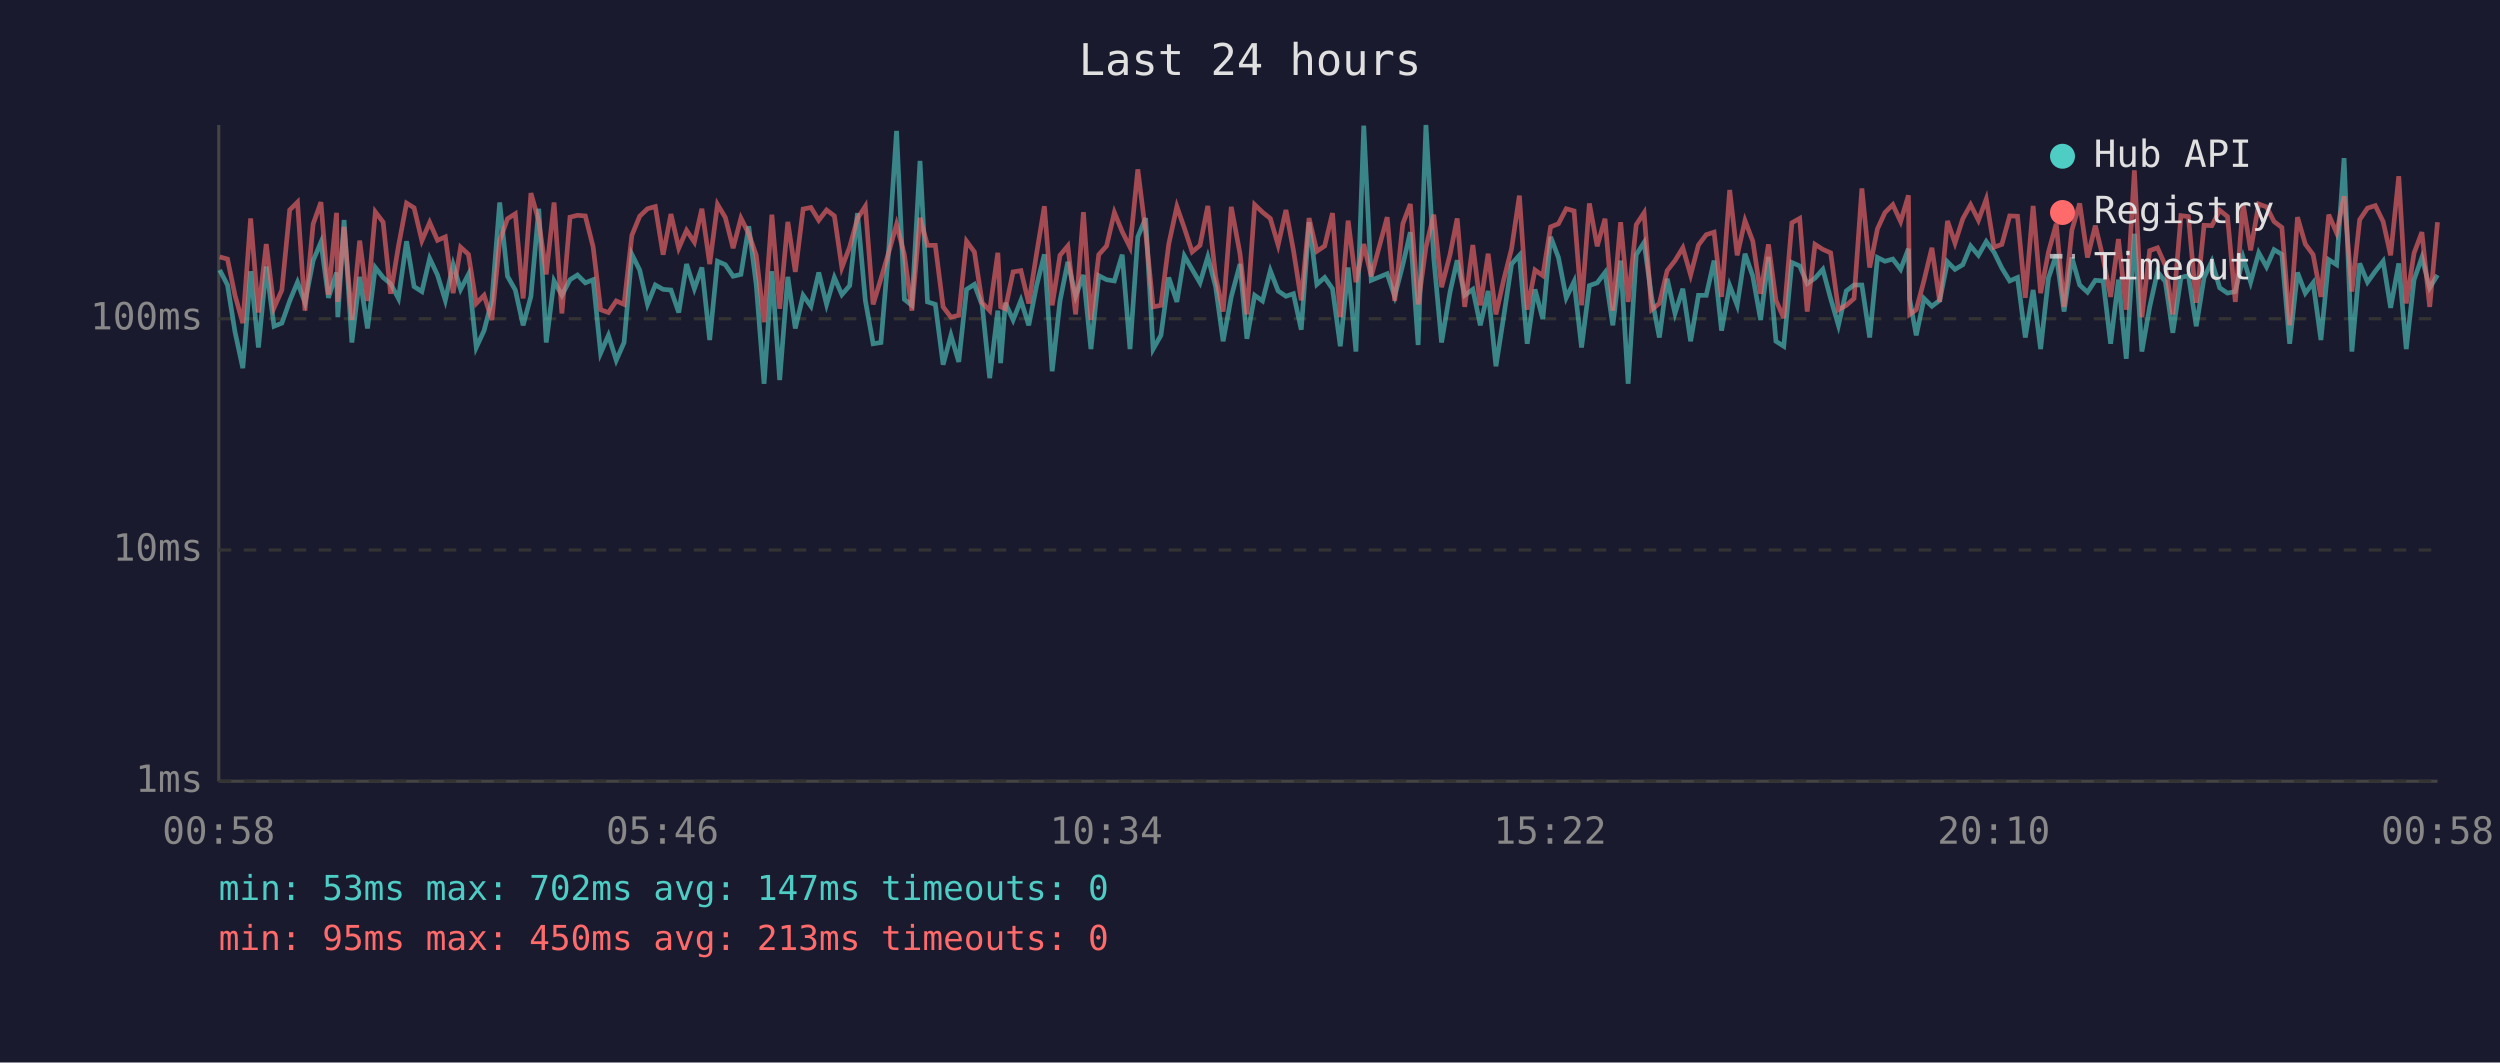
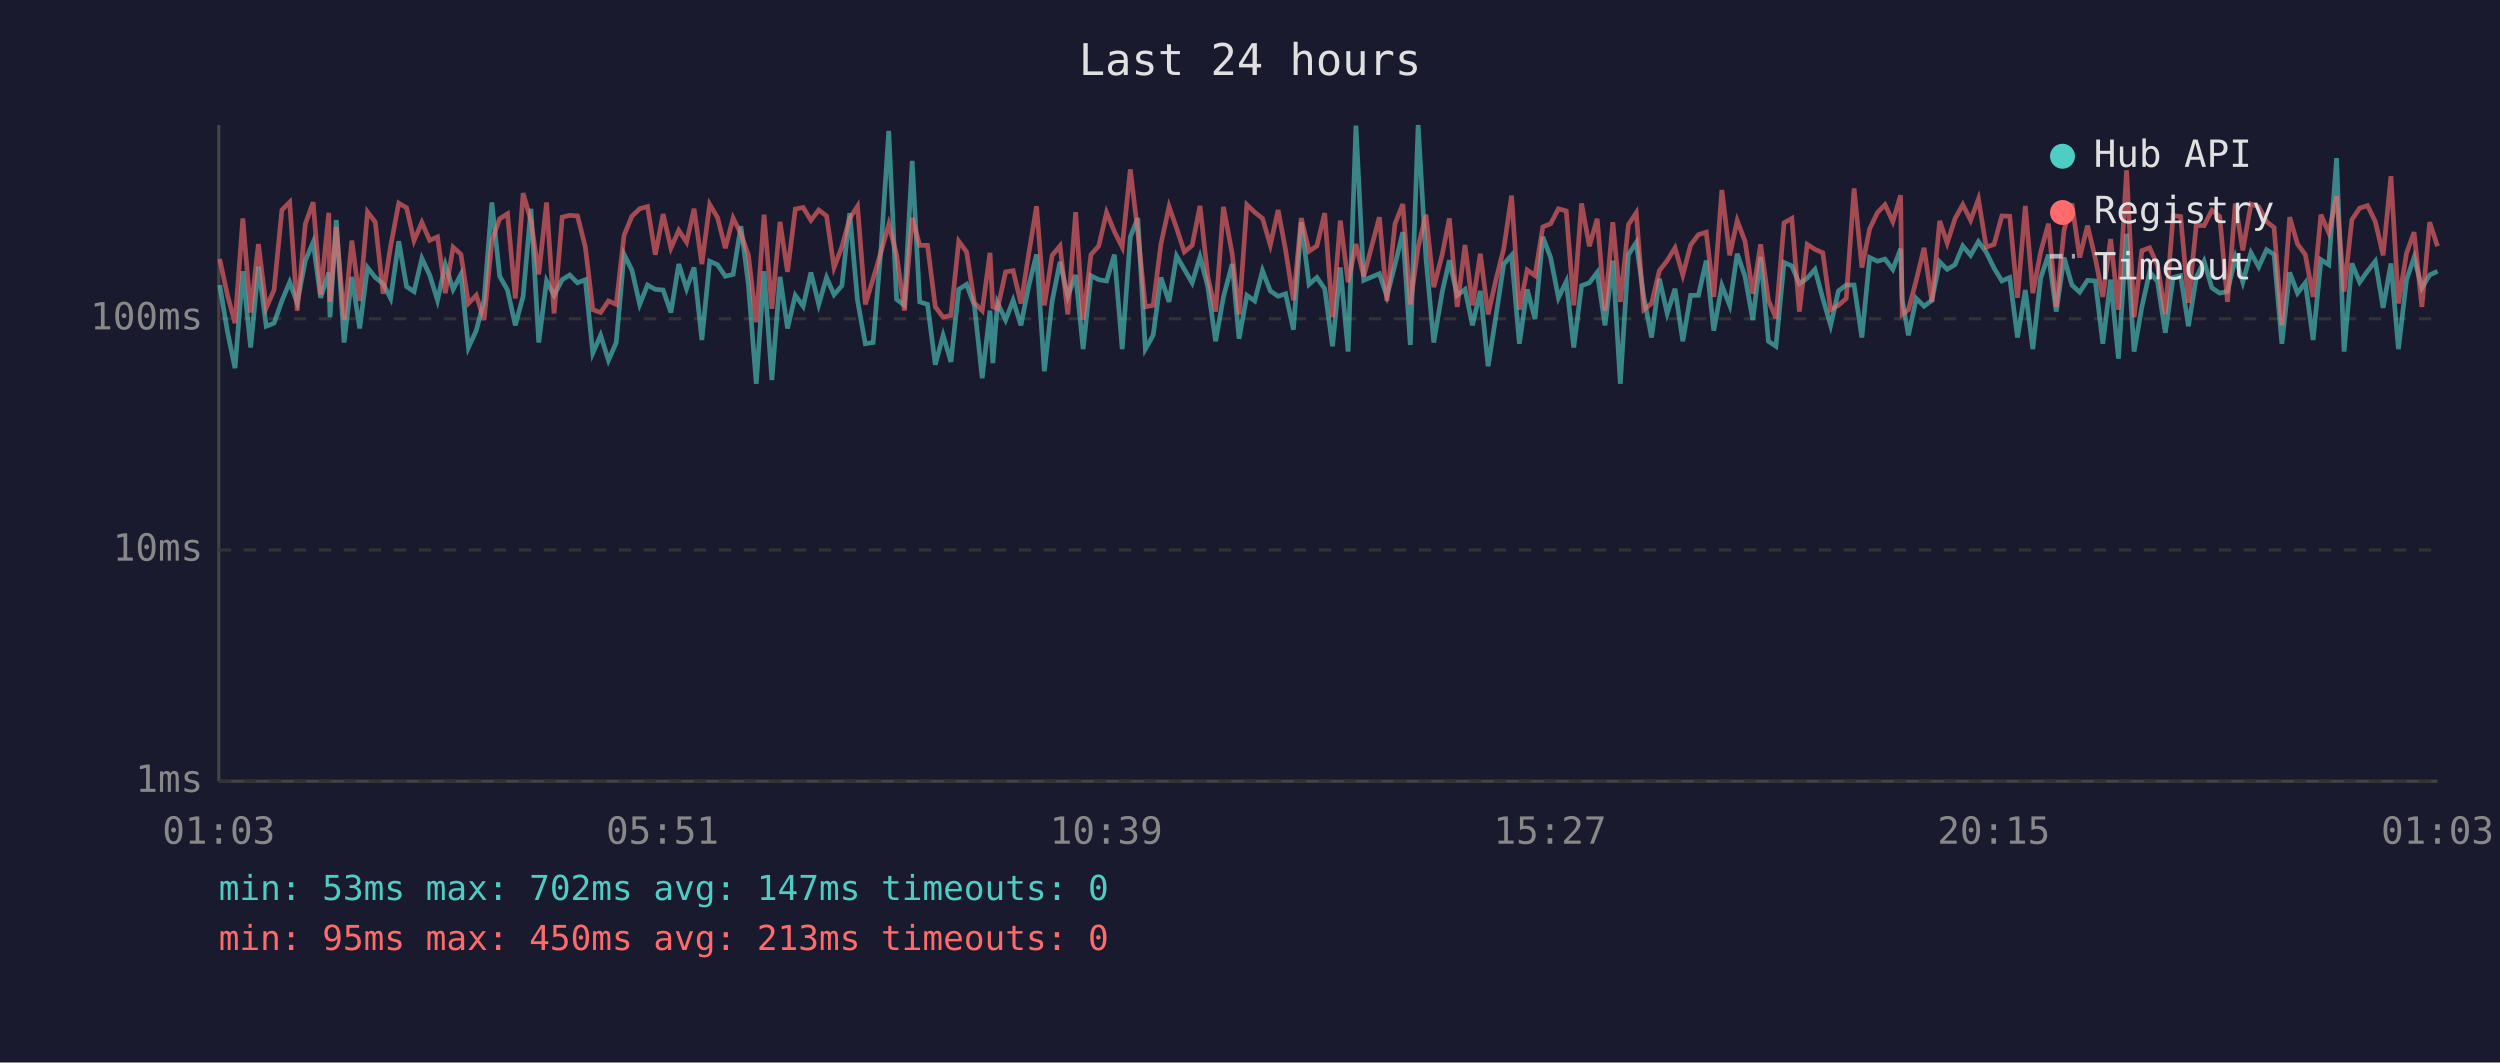
<svg xmlns="http://www.w3.org/2000/svg" viewBox="0 0 800 340" font-family="monospace" font-size="12">
  <rect width="800" height="340" fill="#1a1a2e" />
  <text x="400" y="24" fill="#e0e0e0" font-size="14" text-anchor="middle">Last 24 hours</text>
  <line x1="70" y1="40" x2="70" y2="250" stroke="#444" stroke-width="1" />
  <line x1="70" y1="250" x2="780" y2="250" stroke="#444" stroke-width="1" />
  <line x1="70" y1="250" x2="780" y2="250" stroke="#333" stroke-width="1" stroke-dasharray="4" />
  <text x="65" y="250" fill="#888" text-anchor="end" dominant-baseline="middle">1ms</text>
  <line x1="70" y1="176" x2="780" y2="176" stroke="#333" stroke-width="1" stroke-dasharray="4" />
  <text x="65" y="176" fill="#888" text-anchor="end" dominant-baseline="middle">10ms</text>
  <line x1="70" y1="102" x2="780" y2="102" stroke="#333" stroke-width="1" stroke-dasharray="4" />
  <text x="65" y="102" fill="#888" text-anchor="end" dominant-baseline="middle">100ms</text>
-   <text x="70" y="270" fill="#888" text-anchor="middle">00:58</text>
-   <text x="212" y="270" fill="#888" text-anchor="middle">05:46</text>
-   <text x="354" y="270" fill="#888" text-anchor="middle">10:34</text>
-   <text x="496" y="270" fill="#888" text-anchor="middle">15:22</text>
-   <text x="638" y="270" fill="#888" text-anchor="middle">20:10</text>
-   <text x="780" y="270" fill="#888" text-anchor="middle">00:58</text>
-   <polyline points="70.3,86.4 72.8,91.2 75.2,106.2 77.7,117.8 80.2,86.8 82.7,111.2 85.2,85.3 87.7,104.4 90.2,103.4 92.7,96.3 95.2,90.3 97.6,96.9 100.2,83.4 102.7,77.5 105.1,95.3 107.7,87.2 108.1,101.5 110.1,70.4 112.6,109.6 115.1,88.6 117.6,105.1 120.1,85.6 122.6,88.8 125.0,90.8 127.5,95.5 130.1,77.2 132.5,91.7 135.0,93.3 137.5,82.7 140.0,88.0 142.5,96.1 145.0,84.7 147.4,92.6 149.9,87.8 152.4,111.2 154.9,105.8 157.4,96.1 159.9,64.8 162.4,88.4 164.9,92.8 167.4,104.1 169.9,94.8 172.4,66.8 174.8,109.6 177.3,89.9 179.8,94.5 182.4,89.5 184.8,88.0 187.3,90.5 189.8,89.5 192.2,113.0 194.7,107.3 197.2,115.3 199.7,109.6 202.2,81.4 204.7,86.4 207.2,97.4 209.7,91.2 212.2,92.6 214.7,92.8 217.2,100.0 219.7,84.5 222.2,92.4 224.6,85.6 227.1,108.8 229.6,83.6 232.1,84.7 234.6,88.4 237.1,87.8 239.6,72.4 242.0,91.2 244.5,122.8 247.0,86.8 249.5,121.6 252.1,88.6 254.5,105.1 257.0,94.5 259.5,98.0 262.0,87.2 264.5,97.4 267.0,88.8 269.4,94.3 271.9,91.4 274.4,68.2 276.9,96.1 279.4,110.0 281.9,109.6 284.4,79.8 286.9,41.9 289.4,95.8 291.8,97.7 294.4,51.5 296.8,96.6 299.3,97.4 301.8,116.7 304.3,107.3 306.8,115.8 309.3,92.6 311.8,91.0 314.3,97.7 316.7,121.0 319.3,99.4 320.2,116.2 321.7,96.9 324.2,102.4 326.7,96.1 329.2,104.1 331.7,91.4 334.2,81.4 336.7,118.8 339.2,96.3 341.7,83.8 344.2,94.8 346.7,88.0 349.1,111.7 351.6,88.2 354.1,89.5 356.6,89.9 359.1,81.5 361.6,111.7 364.1,75.8 366.6,69.8 369.0,111.7 371.5,107.3 374.0,88.8 376.6,96.6 379.0,81.9 381.5,86.2 384.0,90.5 386.5,82.2 389.0,91.7 391.4,109.2 394.0,95.0 396.8,84.5 399.0,108.4 401.5,94.5 404.0,96.3 406.5,86.6 409.0,93.1 411.5,94.8 413.9,94.0 416.4,105.5 418.9,71.1 421.4,91.0 423.9,88.8 426.4,92.4 428.9,110.8 431.4,85.6 433.9,112.5 436.4,40.2 438.8,89.7 443.9,87.6 446.3,94.8 448.9,84.7 451.3,74.3 453.8,110.4 456.3,40.0 458.8,82.6 461.3,109.6 464.0,93.5 466.3,83.3 468.7,94.5 471.3,92.6 473.7,104.1 476.2,93.1 478.7,117.2 481.2,101.2 483.7,84.5 486.2,81.7 488.7,110.0 491.2,92.6 493.7,102.1 496.2,75.8 498.7,82.4 501.2,95.3 503.7,90.1 506.1,111.2 508.6,91.4 511.1,90.5 513.6,87.2 516.1,104.1 518.6,83.4 521.0,122.8 523.6,81.5 526.1,77.6 528.5,95.0 531.0,108.0 533.5,89.2 536.0,100.3 538.5,92.4 541.0,109.2 543.5,94.5 546.0,94.5 548.5,83.4 550.9,105.8 553.5,91.4 555.9,97.7 558.4,81.2 560.9,88.4 563.4,102.4 565.9,82.2 568.3,109.2 570.8,110.8 573.4,84.0 575.9,85.1 578.3,90.8 580.8,89.0 583.3,86.2 585.8,95.5 588.3,104.1 590.8,93.1 593.3,91.2 595.8,91.2 598.3,108.0 600.8,82.4 603.2,83.6 605.7,82.9 608.2,86.2 610.7,79.6 611.1,95.8 613.2,107.3 615.7,95.5 618.2,98.0 620.7,96.1 623.2,83.8 625.6,86.2 628.1,84.7 630.6,78.7 633.1,81.7 635.6,77.3 638.1,80.7 640.6,85.8 643.1,89.9 645.6,88.8 648.1,108.0 650.6,92.8 653.0,111.7 655.5,89.0 658.0,81.5 660.5,99.7 663.0,82.4 665.5,91.2 668.0,93.5 670.5,89.7 673.0,89.9 675.4,110.0 677.9,89.5 680.4,114.8 683.0,74.8 685.4,112.5 687.9,98.2 690.4,87.0 692.9,90.1 695.3,106.5 697.9,88.8 700.3,88.2 702.8,104.4 705.3,88.8 707.8,83.6 710.3,92.1 712.8,93.8 715.3,93.3 717.8,82.4 720.2,90.3 722.8,80.9 725.3,85.4 727.7,79.9 730.2,81.4 732.7,110.0 735.2,87.2 737.7,93.8 740.2,90.5 742.7,108.8 745.2,83.1 747.7,84.7 750.1,50.6 752.6,112.5 755.1,84.3 757.6,90.3 760.1,86.8 762.6,83.6 765.0,98.5 767.6,84.3 770.0,111.7 772.5,89.5 775.0,82.4 777.5,92.1 780.0,88.0" fill="none" stroke="#4ecdc4" stroke-width="1.5" opacity="0.6" />
-   <polyline points="70.3,82.2 72.8,82.9 75.2,94.5 77.7,103.4 80.2,69.9 82.7,100.0 85.2,78.1 87.7,98.5 90.2,92.8 92.7,67.2 95.2,64.7 97.6,99.4 100.2,71.7 102.7,64.7 105.1,94.3 107.7,68.1 108.1,96.6 110.1,72.6 112.6,102.4 115.1,77.0 117.6,96.3 120.1,67.8 122.6,71.1 125.0,94.0 127.5,78.8 130.1,65.0 132.5,66.5 135.0,77.0 137.5,71.2 140.0,76.9 142.5,75.8 145.0,93.8 147.4,79.1 149.9,81.4 152.4,97.1 154.9,94.5 157.4,102.4 159.9,77.0 162.4,70.0 164.9,68.4 167.4,95.5 169.9,61.8 172.4,70.7 174.8,87.8 177.3,64.8 179.8,100.3 182.4,69.5 184.8,68.9 187.3,69.1 189.8,79.0 192.2,99.1 194.7,100.0 197.2,96.3 199.7,97.4 202.2,75.3 204.7,69.2 207.2,66.8 209.7,66.1 212.2,81.5 214.7,68.5 217.2,79.4 219.7,73.7 222.2,77.5 224.6,66.8 227.1,84.5 229.6,65.4 232.1,69.6 234.6,79.4 237.1,69.8 239.6,74.8 242.0,81.7 244.5,103.1 247.0,68.7 249.5,98.8 252.1,71.0 254.5,87.0 257.0,66.9 259.5,66.4 262.0,70.5 264.5,67.2 267.0,69.1 269.4,85.6 271.9,79.0 274.4,69.9 276.9,66.0 279.4,97.4 281.9,89.2 284.4,80.7 286.9,71.8 289.4,81.5 291.8,99.4 294.4,69.7 296.8,78.5 299.3,78.5 301.8,98.2 304.3,101.5 306.8,100.9 309.3,77.2 311.8,80.6 314.3,96.9 316.7,99.4 319.3,80.9 320.2,98.2 321.7,98.8 324.2,87.0 326.7,86.6 329.2,97.1 331.7,81.2 334.2,66.0 336.7,97.7 339.2,81.7 341.7,78.7 344.2,100.6 346.7,67.9 349.1,102.4 351.6,81.5 354.1,78.7 356.6,68.0 359.1,74.1 361.6,79.1 364.1,54.2 366.6,74.3 369.0,98.2 371.5,97.7 374.0,78.1 376.6,66.1 379.0,73.0 381.5,80.6 384.0,78.5 386.5,65.9 389.0,88.6 391.4,99.7 394.0,66.2 396.8,81.2 399.0,100.6 401.5,65.5 404.0,67.9 406.5,69.9 409.0,78.4 411.5,67.2 413.9,80.1 416.4,96.1 418.9,69.8 421.4,80.4 423.9,78.7 426.4,68.2 428.9,101.5 431.4,70.6 433.9,90.3 436.4,78.1 438.8,88.4 443.9,69.5 446.3,96.3 448.9,71.6 451.3,65.3 453.8,97.4 456.3,79.1 458.8,68.7 461.3,91.9 464.0,81.5 466.3,69.9 468.7,98.2 471.3,78.4 473.7,97.7 476.2,81.2 478.7,100.6 481.2,89.5 483.7,79.6 486.2,62.6 488.7,99.1 491.2,86.4 493.7,88.2 496.2,72.6 498.7,71.6 501.2,66.8 503.7,67.5 506.1,97.7 508.6,65.1 511.1,78.8 513.6,70.0 516.1,99.4 518.6,71.1 521.0,96.6 523.6,71.9 526.1,68.1 528.5,99.1 531.0,97.1 533.5,86.6 536.0,83.4 538.5,79.3 541.0,88.0 543.5,78.4 546.0,75.1 548.5,74.3 550.9,95.0 553.5,60.8 555.9,81.7 558.4,70.6 560.9,77.2 563.4,94.0 565.9,78.2 568.3,96.1 570.8,101.8 573.4,71.3 575.9,69.9 578.3,99.7 580.8,78.2 583.3,79.8 585.8,80.9 588.3,99.1 590.8,97.7 593.3,95.5 595.8,60.3 598.3,85.6 600.8,73.2 603.2,68.0 605.7,65.5 608.2,70.9 610.7,62.5 611.1,100.6 613.2,99.1 615.7,89.7 618.2,79.3 620.7,96.6 623.2,70.7 625.6,77.8 628.1,70.0 630.6,65.5 633.1,70.5 635.6,63.7 638.1,79.1 640.6,78.2 643.1,69.1 645.6,69.2 648.1,95.3 650.6,65.9 653.0,93.8 655.5,80.7 658.0,71.6 660.5,98.2 663.0,73.6 665.5,65.1 668.0,82.4 670.5,72.2 673.0,82.6 675.4,95.0 677.9,76.5 680.4,99.1 683.0,54.5 685.4,101.5 687.9,80.2 690.4,79.3 692.9,84.9 695.3,100.6 697.9,69.0 700.3,69.3 702.8,96.9 705.3,72.1 707.8,72.2 710.3,67.3 712.8,69.3 715.3,96.6 717.8,65.2 720.2,80.1 722.8,65.3 725.3,66.2 727.7,70.9 730.2,72.8 732.7,104.1 735.2,69.5 737.7,78.1 740.2,81.5 742.7,95.0 745.2,68.7 747.7,74.5 750.1,62.8 752.6,93.3 755.1,70.3 757.6,66.6 760.1,65.8 762.6,70.9 765.0,81.7 767.6,56.4 770.0,97.1 772.5,81.0 775.0,74.3 777.5,98.2 780.0,71.1" fill="none" stroke="#ff6b6b" stroke-width="1.5" opacity="0.6" />
+   <text x="70" y="270" fill="#888" text-anchor="middle">01:03</text>
+   <text x="212" y="270" fill="#888" text-anchor="middle">05:51</text>
+   <text x="354" y="270" fill="#888" text-anchor="middle">10:39</text>
+   <text x="496" y="270" fill="#888" text-anchor="middle">15:27</text>
+   <text x="638" y="270" fill="#888" text-anchor="middle">20:15</text>
+   <text x="780" y="270" fill="#888" text-anchor="middle">01:03</text>
+   <polyline points="70.3,91.2 72.8,106.2 75.2,117.8 77.7,86.8 80.2,111.2 82.7,85.3 85.2,104.4 87.7,103.4 90.2,96.3 92.7,90.3 95.1,96.9 97.7,83.4 100.2,77.5 102.6,95.3 105.2,87.2 105.6,101.5 107.6,70.4 110.1,109.6 112.6,88.6 115.1,105.1 117.6,85.6 120.1,88.8 122.6,90.8 125.0,95.5 127.6,77.2 130.1,91.7 132.5,93.3 135.0,82.7 137.5,88.0 140.0,96.1 142.5,84.7 145.0,92.6 147.5,87.8 149.9,111.2 152.4,105.8 154.9,96.1 157.4,64.8 159.9,88.4 162.4,92.8 164.9,104.1 167.4,94.8 169.9,66.8 172.4,109.6 174.9,89.9 177.3,94.5 179.9,89.5 182.3,88.0 184.8,90.5 187.3,89.5 189.7,113.0 192.2,107.3 194.7,115.3 197.2,109.6 199.7,81.4 202.2,86.4 204.7,97.4 207.2,91.2 209.7,92.6 212.2,92.8 214.7,100.0 217.2,84.5 219.7,92.4 222.1,85.6 224.6,108.8 227.1,83.6 229.6,84.7 232.1,88.4 234.6,87.8 237.1,72.4 239.5,91.2 242.0,122.8 244.5,86.8 247.0,121.6 249.6,88.6 252.0,105.1 254.5,94.5 257.0,98.0 259.5,87.2 262.0,97.4 264.5,88.8 266.9,94.3 269.4,91.4 271.9,68.2 274.4,96.1 276.9,110.0 279.4,109.6 281.9,79.8 284.4,41.9 286.9,95.8 289.4,97.7 291.9,51.5 294.3,96.6 296.8,97.4 299.3,116.7 301.8,107.3 304.3,115.8 306.8,92.6 309.3,91.0 311.8,97.7 314.3,121.0 316.8,99.4 317.7,116.2 319.2,96.9 321.8,102.4 324.2,96.1 326.7,104.1 329.2,91.4 331.7,81.4 334.2,118.8 336.7,96.3 339.2,83.8 341.7,94.8 344.2,88.0 346.6,111.7 349.1,88.2 351.6,89.5 354.1,89.9 356.6,81.5 359.1,111.7 361.7,75.8 364.1,69.8 366.5,111.7 369.0,107.3 371.5,88.8 374.1,96.6 376.5,81.9 379.0,86.2 381.5,90.5 384.0,82.2 386.5,91.7 389.0,109.2 391.5,95.0 394.3,84.5 396.5,108.4 399.0,94.5 401.5,96.3 404.0,86.6 406.5,93.1 409.0,94.8 411.4,94.0 413.9,105.5 416.4,71.1 418.9,91.0 421.4,88.8 423.9,92.4 426.4,110.8 428.9,85.6 431.4,112.5 433.9,40.2 436.4,89.7 441.4,87.6 443.8,94.8 446.4,84.7 448.9,74.3 451.3,110.4 453.8,40.0 456.3,82.6 458.8,109.6 461.5,93.5 463.8,83.3 466.3,94.5 468.8,92.6 471.2,104.1 473.7,93.1 476.2,117.2 478.7,101.2 481.2,84.5 483.7,81.7 486.2,110.0 488.7,92.6 491.2,102.1 493.7,75.8 496.2,82.4 498.7,95.3 501.2,90.1 503.6,111.2 506.1,91.4 508.6,90.5 511.1,87.2 513.6,104.1 516.1,83.4 518.5,122.8 521.1,81.5 523.6,77.6 526.0,95.0 528.5,108.0 531.0,89.2 533.5,100.3 536.0,92.4 538.5,109.2 541.0,94.5 543.5,94.5 546.0,83.4 548.4,105.8 551.0,91.4 553.5,97.7 555.9,81.2 558.4,88.4 560.9,102.4 563.4,82.2 565.9,109.2 568.3,110.8 570.9,84.0 573.4,85.1 575.8,90.8 578.3,89.0 580.8,86.2 583.3,95.5 585.8,104.1 588.3,93.1 590.8,91.2 593.3,91.2 595.8,108.0 598.3,82.4 600.8,83.6 603.2,82.9 605.7,86.2 608.2,79.6 608.7,95.8 610.7,107.3 613.2,95.5 615.7,98.0 618.2,96.1 620.7,83.8 623.1,86.2 625.6,84.7 628.1,78.7 630.6,81.7 633.1,77.3 635.6,80.7 638.1,85.8 640.6,89.9 643.1,88.8 645.6,108.0 648.1,92.8 650.5,111.7 653.0,89.0 655.5,81.5 658.0,99.7 660.5,82.4 663.0,91.2 665.5,93.5 668.0,89.7 670.5,89.9 672.9,110.0 675.4,89.5 677.9,114.8 680.5,74.8 682.9,112.5 685.4,98.2 687.9,87.0 690.4,90.1 692.9,106.5 695.4,88.8 697.8,88.2 700.3,104.4 702.8,88.8 705.3,83.6 707.8,92.1 710.3,93.8 712.8,93.3 715.3,82.4 717.7,90.3 720.3,80.9 722.8,85.4 725.3,79.9 727.7,81.4 730.2,110.0 732.7,87.2 735.2,93.8 737.7,90.5 740.2,108.8 742.7,83.1 745.2,84.7 747.7,50.6 750.1,112.5 752.6,84.3 755.1,90.3 757.6,86.8 760.1,83.6 762.6,98.5 765.1,84.3 767.5,111.7 770.1,89.5 772.5,82.4 775.0,92.1 777.5,88.0 780.0,86.8" fill="none" stroke="#4ecdc4" stroke-width="1.5" opacity="0.6" />
+   <polyline points="70.3,82.9 72.8,94.5 75.2,103.4 77.7,69.9 80.2,100.0 82.7,78.1 85.2,98.5 87.7,92.8 90.2,67.2 92.7,64.7 95.1,99.4 97.7,71.7 100.2,64.7 102.6,94.3 105.2,68.1 105.6,96.6 107.6,72.6 110.1,102.4 112.6,77.0 115.1,96.3 117.6,67.8 120.1,71.1 122.6,94.0 125.0,78.8 127.6,65.0 130.1,66.5 132.5,77.0 135.0,71.2 137.5,76.9 140.0,75.8 142.5,93.8 145.0,79.1 147.5,81.4 149.9,97.1 152.4,94.5 154.9,102.4 157.4,77.0 159.9,70.0 162.4,68.4 164.9,95.5 167.4,61.8 169.9,70.7 172.4,87.8 174.9,64.8 177.3,100.3 179.9,69.5 182.3,68.9 184.8,69.1 187.3,79.0 189.7,99.1 192.2,100.0 194.7,96.3 197.2,97.4 199.7,75.3 202.2,69.2 204.7,66.8 207.2,66.1 209.7,81.5 212.2,68.5 214.7,79.4 217.2,73.7 219.7,77.5 222.1,66.8 224.6,84.5 227.1,65.4 229.6,69.6 232.1,79.4 234.6,69.8 237.1,74.8 239.5,81.7 242.0,103.1 244.5,68.7 247.0,98.8 249.6,71.0 252.0,87.0 254.5,66.9 257.0,66.4 259.5,70.5 262.0,67.2 264.5,69.1 266.9,85.6 269.4,79.0 271.9,69.9 274.4,66.0 276.9,97.4 279.4,89.2 281.9,80.7 284.4,71.8 286.9,81.5 289.4,99.4 291.9,69.7 294.3,78.5 296.8,78.5 299.3,98.2 301.8,101.5 304.3,100.9 306.8,77.2 309.3,80.6 311.8,96.9 314.3,99.4 316.8,80.9 317.7,98.2 319.2,98.8 321.8,87.0 324.2,86.6 326.7,97.1 329.2,81.2 331.7,66.0 334.2,97.7 336.7,81.7 339.2,78.7 341.7,100.6 344.2,67.9 346.6,102.4 349.1,81.5 351.6,78.7 354.1,68.0 356.6,74.1 359.1,79.1 361.7,54.2 364.1,74.3 366.5,98.2 369.0,97.7 371.5,78.1 374.1,66.1 376.5,73.0 379.0,80.6 381.5,78.5 384.0,65.9 386.5,88.6 389.0,99.7 391.5,66.2 394.3,81.2 396.5,100.6 399.0,65.5 401.5,67.9 404.0,69.9 406.5,78.4 409.0,67.2 411.4,80.1 413.9,96.1 416.4,69.8 418.9,80.4 421.4,78.7 423.9,68.2 426.4,101.5 428.9,70.6 431.4,90.3 433.9,78.1 436.4,88.4 441.4,69.5 443.8,96.3 446.4,71.6 448.9,65.3 451.3,97.4 453.8,79.1 456.3,68.7 458.8,91.9 461.5,81.5 463.8,69.9 466.3,98.2 468.8,78.4 471.2,97.7 473.7,81.2 476.2,100.6 478.7,89.5 481.2,79.6 483.7,62.6 486.2,99.1 488.7,86.4 491.2,88.2 493.7,72.6 496.2,71.6 498.7,66.8 501.2,67.5 503.6,97.7 506.1,65.1 508.6,78.8 511.1,70.0 513.6,99.4 516.1,71.1 518.5,96.6 521.1,71.9 523.6,68.1 526.0,99.1 528.5,97.1 531.0,86.6 533.5,83.4 536.0,79.3 538.5,88.0 541.0,78.4 543.5,75.1 546.0,74.3 548.4,95.0 551.0,60.8 553.5,81.7 555.9,70.6 558.4,77.2 560.9,94.0 563.4,78.2 565.9,96.1 568.3,101.8 570.9,71.3 573.4,69.9 575.8,99.7 578.3,78.2 580.8,79.8 583.3,80.9 585.8,99.1 588.3,97.7 590.8,95.5 593.3,60.3 595.8,85.6 598.3,73.2 600.8,68.0 603.2,65.5 605.7,70.9 608.2,62.5 608.7,100.6 610.7,99.1 613.2,89.7 615.7,79.3 618.2,96.6 620.7,70.7 623.1,77.8 625.6,70.0 628.1,65.5 630.6,70.5 633.1,63.7 635.6,79.1 638.1,78.2 640.6,69.1 643.1,69.2 645.6,95.3 648.1,65.9 650.5,93.8 653.0,80.7 655.5,71.6 658.0,98.2 660.5,73.6 663.0,65.1 665.5,82.4 668.0,72.2 670.5,82.6 672.9,95.0 675.4,76.5 677.9,99.1 680.5,54.5 682.9,101.5 685.4,80.2 687.9,79.3 690.4,84.9 692.9,100.6 695.4,69.0 697.8,69.3 700.3,96.9 702.8,72.1 705.3,72.2 707.8,67.3 710.3,69.3 712.8,96.6 715.3,65.2 717.7,80.1 720.3,65.3 722.8,66.2 725.3,70.9 727.7,72.8 730.2,104.1 732.7,69.5 735.2,78.1 737.7,81.5 740.2,95.0 742.7,68.7 745.2,74.5 747.7,62.8 750.1,93.3 752.6,70.3 755.1,66.6 757.6,65.8 760.1,70.9 762.6,81.7 765.1,56.4 767.5,97.1 770.1,81.0 772.5,74.3 775.0,98.2 777.5,71.1 780.0,78.8" fill="none" stroke="#ff6b6b" stroke-width="1.5" opacity="0.6" />
  <circle cx="660" cy="50" r="4" fill="#4ecdc4" />
  <text x="670" y="50" fill="#e0e0e0" dominant-baseline="middle">Hub API</text>
  <circle cx="660" cy="68" r="4" fill="#ff6b6b" />
  <text x="670" y="68" fill="#e0e0e0" dominant-baseline="middle">Registry</text>
  <line x1="656" y1="82" x2="664" y2="82" stroke="#e0e0e0" stroke-width="1.5" stroke-dasharray="4,3" opacity="0.7" />
  <text x="670" y="86" fill="#e0e0e0" dominant-baseline="middle">Timeout</text>
  <text x="70" y="288" fill="#4ecdc4" font-size="11">min: 53ms  max: 702ms  avg: 147ms  timeouts: 0</text>
  <text x="70" y="304" fill="#ff6b6b" font-size="11">min: 95ms  max: 450ms  avg: 213ms  timeouts: 0</text>
</svg>
